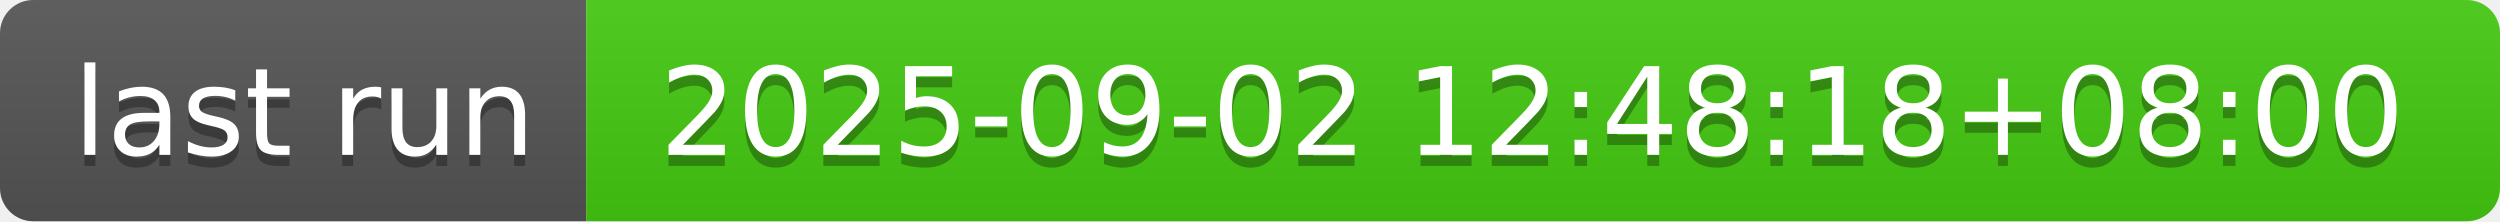
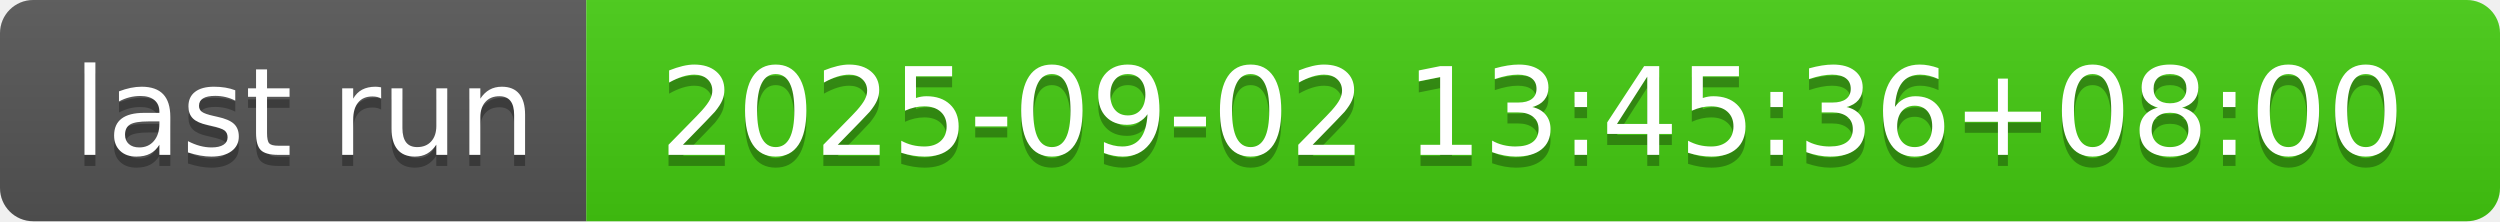
- <svg xmlns="http://www.w3.org/2000/svg" width="226" height="20" role="img" aria-label="last run: 2025-09-02 12:48:18+08:00">
+ <svg xmlns="http://www.w3.org/2000/svg" width="226" height="20" role="img" aria-label="last run: 2025-09-02 13:45:36+08:00">
  <linearGradient id="s" x2="0" y2="100%">
    <stop offset="0" stop-color="#bbb" stop-opacity=".1" />
    <stop offset="1" stop-opacity=".1" />
  </linearGradient>
  <clipPath id="r">
    <rect width="226" height="20" rx="3" fill="#fff" />
  </clipPath>
  <g clip-path="url(#r)">
    <rect width="53" height="20" fill="#555" />
    <rect x="53" width="173" height="20" fill="#4c1" />
    <rect width="226" height="20" fill="url(#s)" />
  </g>
  <g fill="#fff" text-anchor="middle" font-family="Verdana,Geneva,DejaVu Sans,sans-serif" text-rendering="geometricPrecision" font-size="110">
    <text aria-hidden="true" x="275" y="150" fill="#010101" fill-opacity=".3" transform="scale(.1)" textLength="430">last run</text>
    <text x="275" y="140" transform="scale(.1)" fill="#fff" textLength="430">last run</text>
-     <text aria-hidden="true" x="1385" y="150" fill="#010101" fill-opacity=".3" transform="scale(.1)" textLength="1630">2025-09-02 12:48:18+08:00</text>
-     <text x="1385" y="140" transform="scale(.1)" fill="#fff" textLength="1630">2025-09-02 12:48:18+08:00</text>
+     <text aria-hidden="true" x="1385" y="150" fill="#010101" fill-opacity=".3" transform="scale(.1)" textLength="1630">2025-09-02 13:45:36+08:00</text>
+     <text x="1385" y="140" transform="scale(.1)" fill="#fff" textLength="1630">2025-09-02 13:45:36+08:00</text>
  </g>
</svg>
